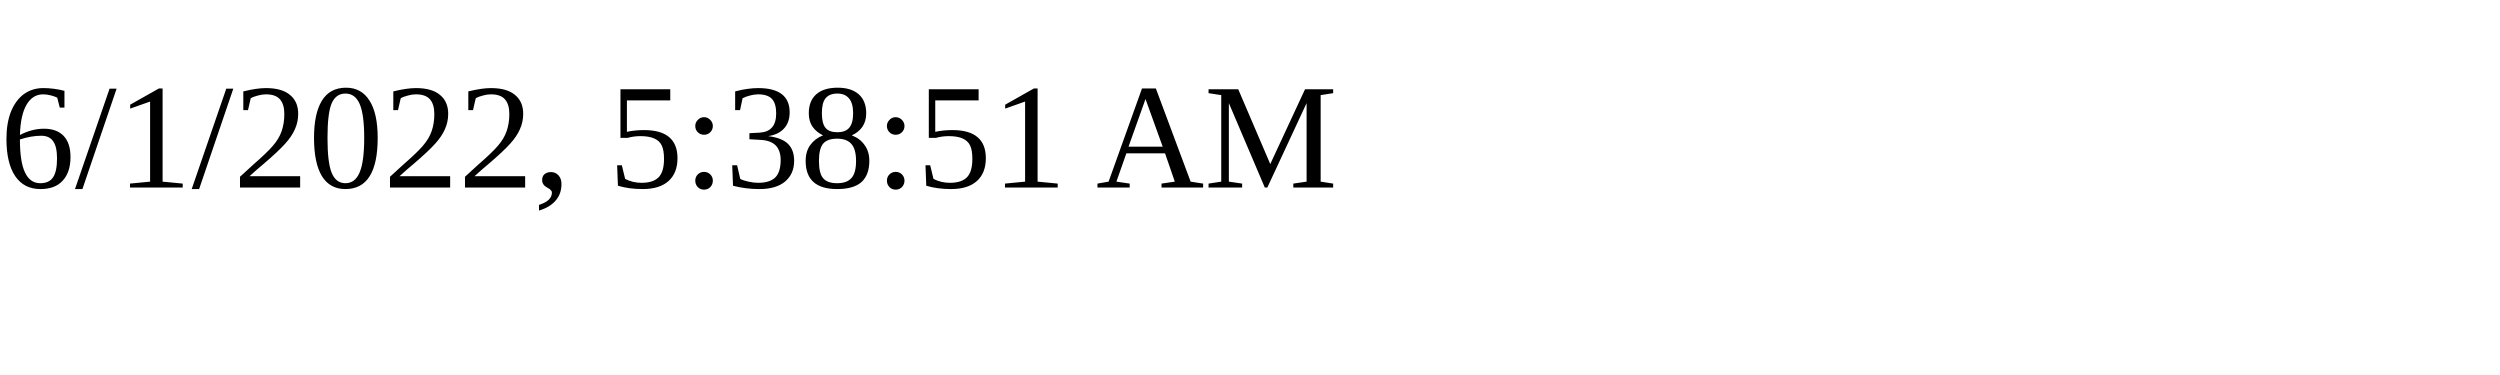
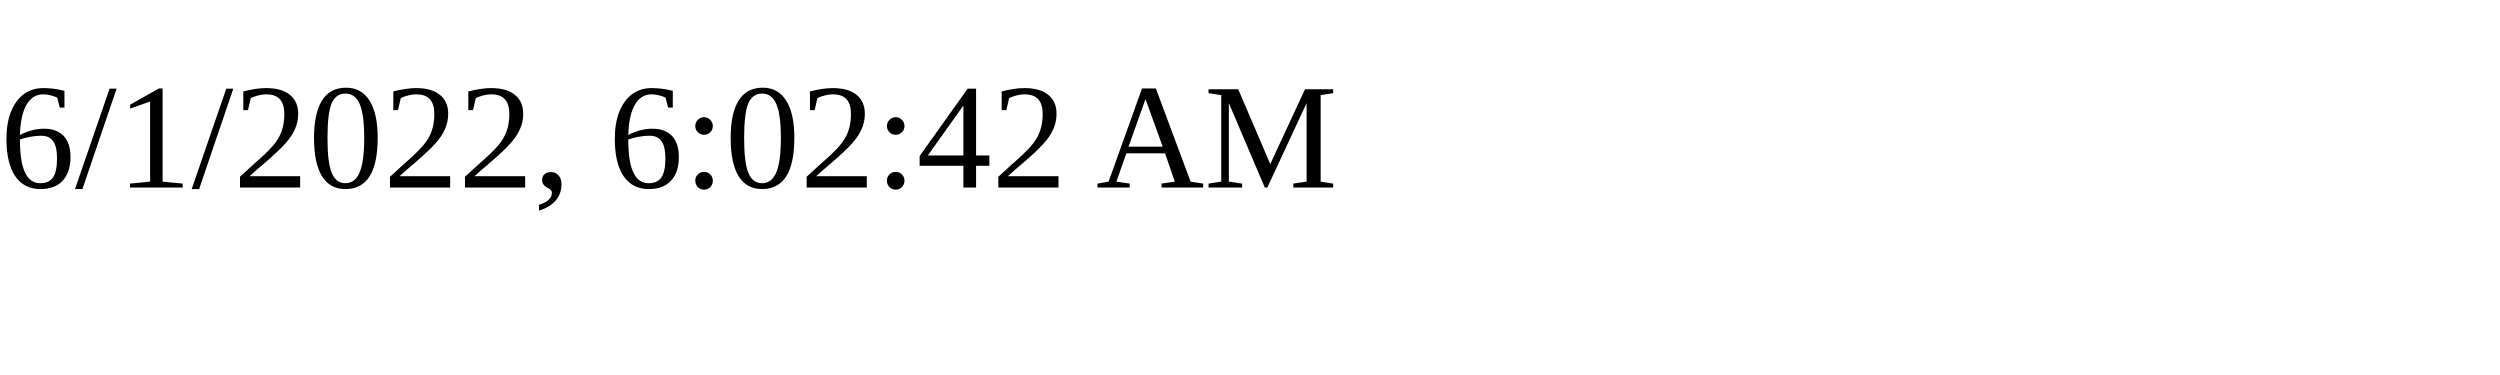
<svg xmlns="http://www.w3.org/2000/svg" height="30" width="200">
-   <text x="0" y="15">6/1/2022, 5:38:51 AM</text>
+   <text x="0" y="15">6/1/2022, 6:02:42 AM</text>
</svg>
